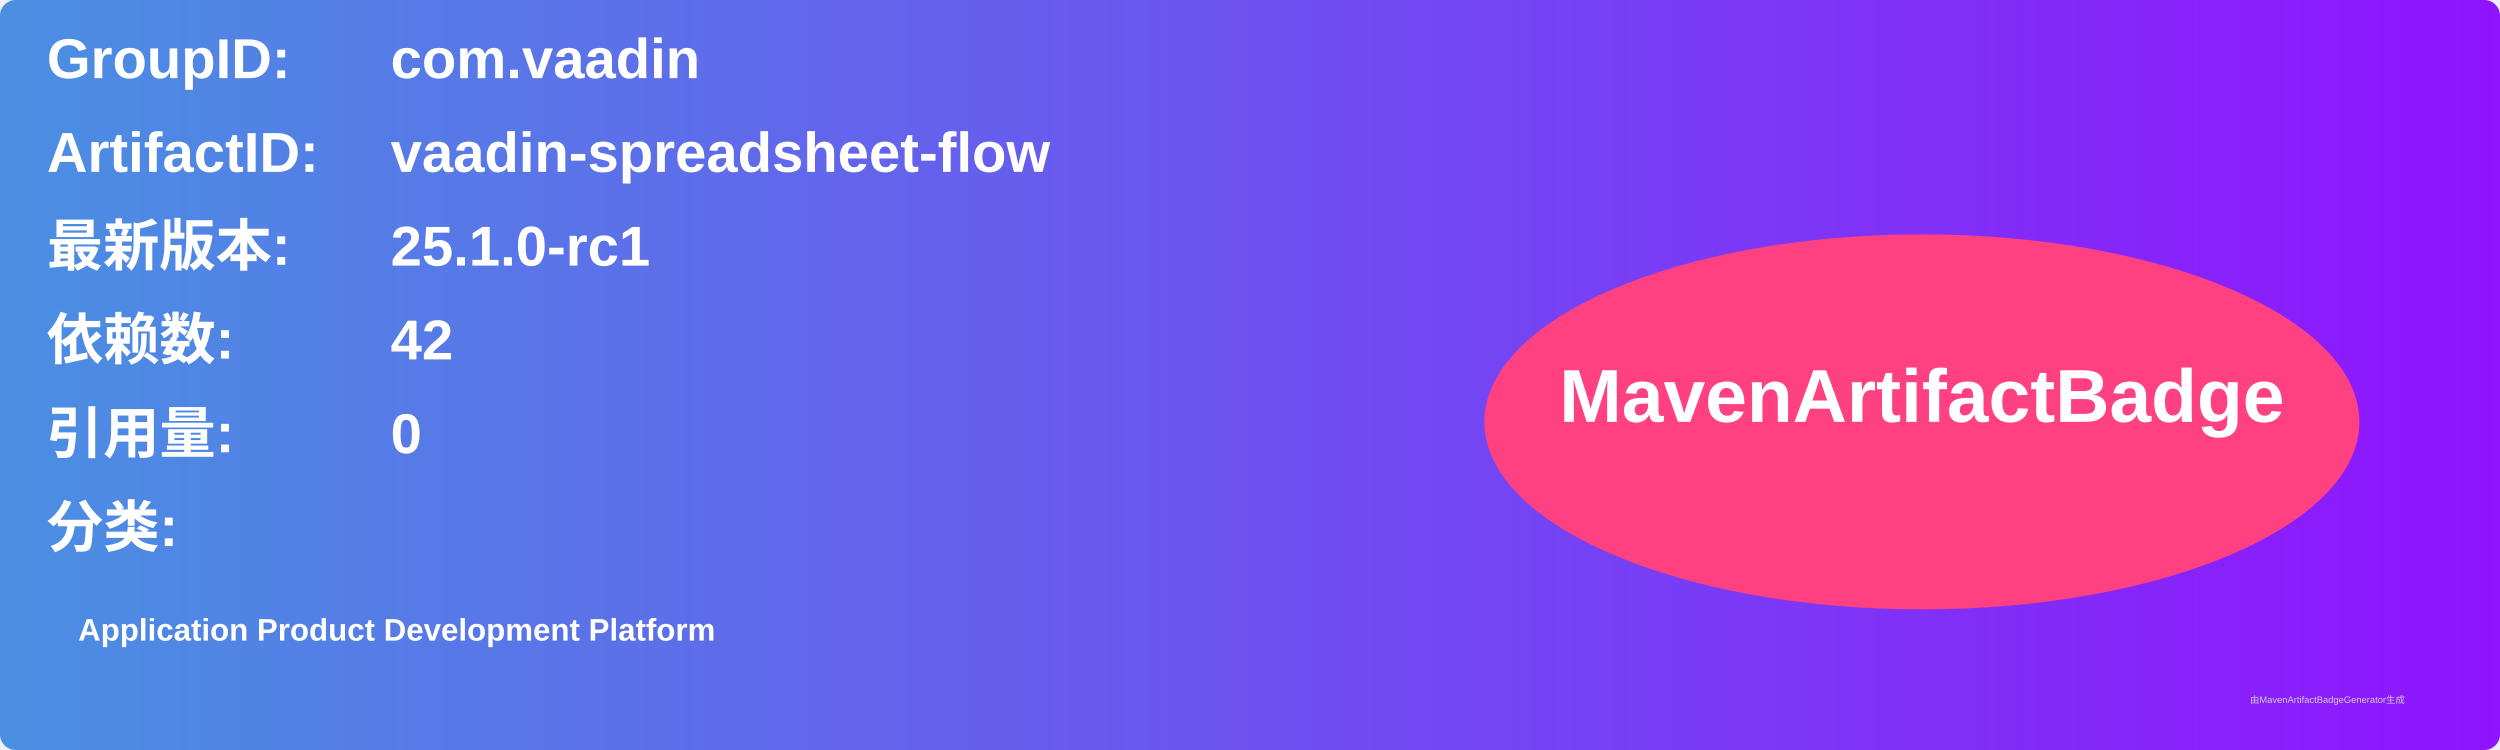
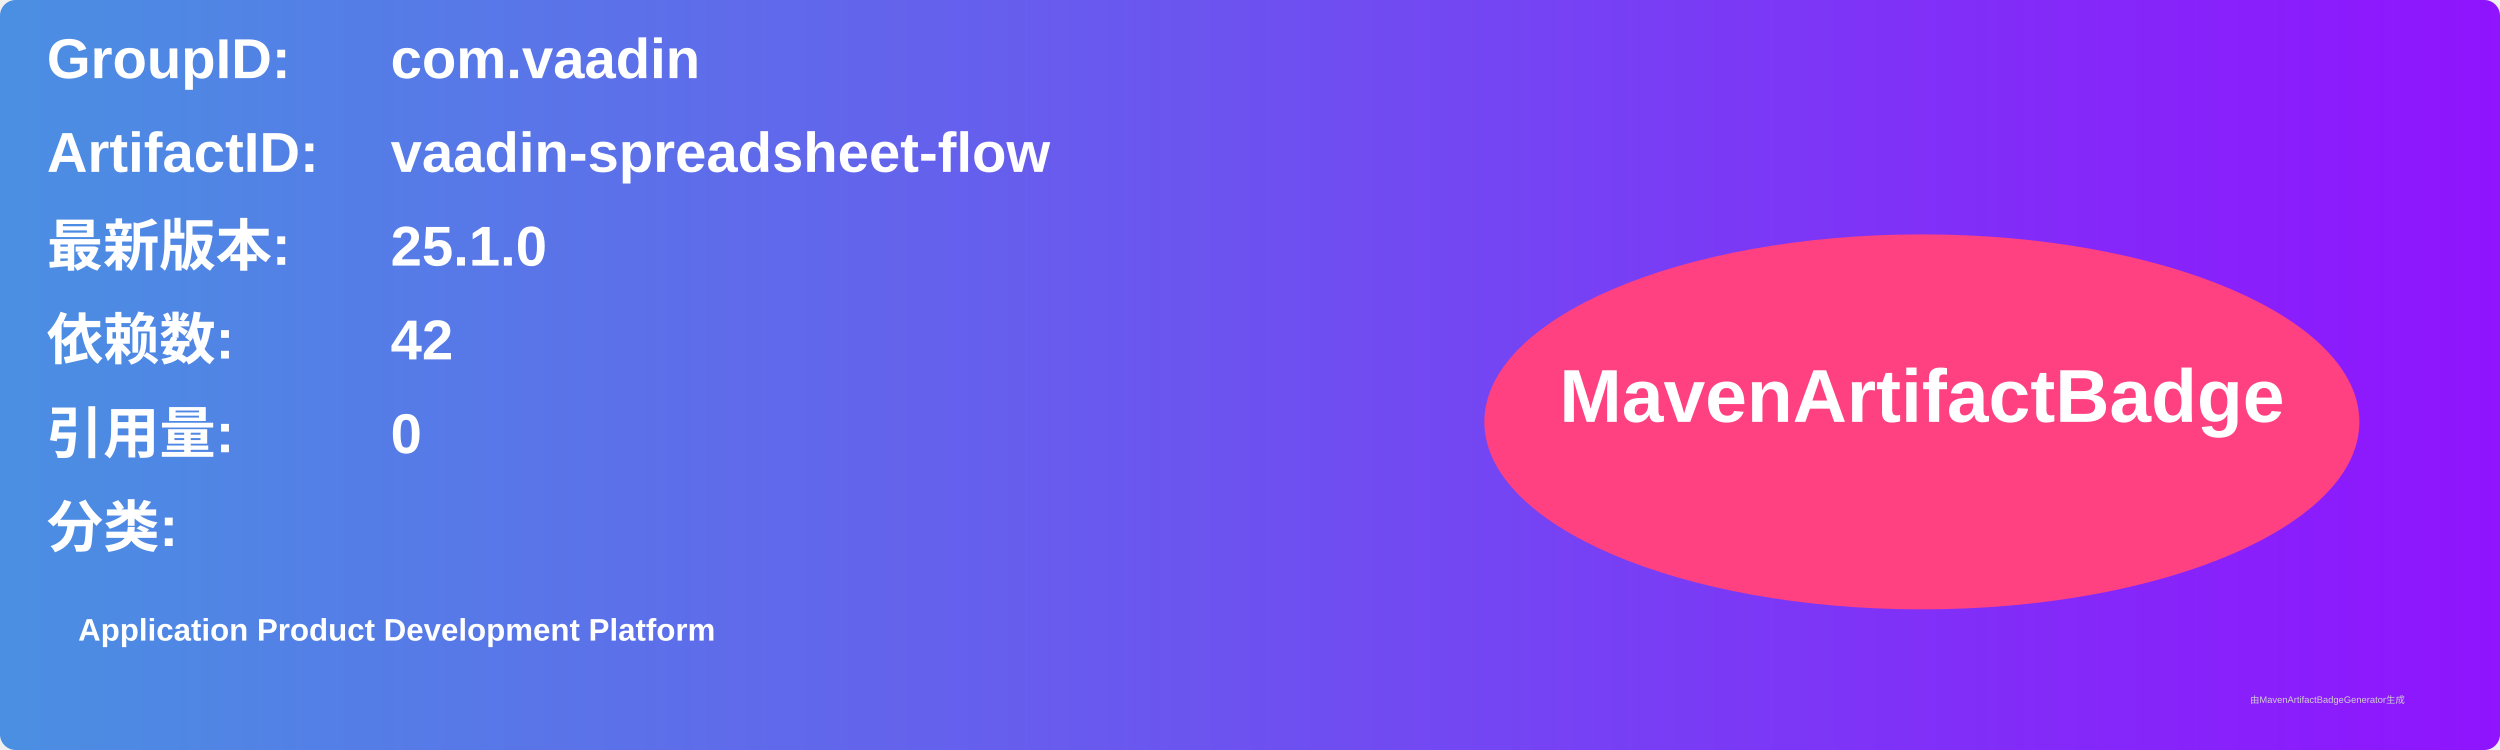
<svg xmlns="http://www.w3.org/2000/svg" width="800" height="240" viewBox="0 0 800 240">
  <linearGradient id="grad" x1="0%" y1="0%" x2="100%" y2="0%">
    <stop offset="0%" stop-color="#4a90e2" />
    <stop offset="100%" stop-color="#9013fe" />
  </linearGradient>
  <rect width="100%" height="100%" rx="5" ry="5" fill="url(#grad)" />
  <g transform="translate(15, 15)">
    <text x="0" y="10" font-family="Arial" font-size="18" fill="white" font-weight="bold" width="260">GroupID:</text>
    <text x="110" y="10" font-family="Arial" font-size="18" fill="white" font-weight="bold" width="460">com.vaadin</text>
    <text x="0" y="40" font-family="Arial" font-size="18" fill="white" font-weight="bold" width="260">ArtifactID:</text>
    <text x="110" y="40" font-family="Arial" font-size="18" fill="white" font-weight="bold" width="460">vaadin-spreadsheet-flow</text>
    <text x="0" y="70" font-family="Arial" font-size="18" fill="white" font-weight="bold">最新版本:</text>
    <text x="110" y="70" font-family="Arial" font-size="18" fill="white" font-weight="bold">
-       <tspan font-weight="bold">25.1.0-rc1</tspan>
+       <tspan font-weight="bold">25.1.0</tspan>
    </text>
    <text x="0" y="100" font-family="Arial" font-size="18" fill="white" font-weight="bold">依赖数: </text>
    <text x="110" y="100" font-family="Arial" font-size="18" fill="white">
      <tspan font-weight="bold">42</tspan>
    </text>
    <text x="0" y="130" font-family="Arial" font-size="18" fill="white" font-weight="bold">引用量: </text>
    <text x="110" y="130" font-family="Arial" font-size="18" fill="white">
      <tspan font-weight="bold">0</tspan>
    </text>
    <text x="0" y="160" font-family="Arial" font-size="18" fill="white" font-weight="bold">分类:</text>
    <text x="10" y="190" font-family="Arial" font-size="10" fill="white">
      <tspan font-weight="bold">Application Product Development Platform</tspan>
    </text>
    <ellipse cx="600" cy="120" rx="140" ry="60" fill="#ff4081" />
    <text x="600" y="120" text-anchor="middle" font-family="Arial" font-size="24" fill="white" font-weight="bold">MavenArtifactBadge</text>
  </g>
  <text x="720" y="225" font-family="Arial" font-size="3" fill="#d0d0d0">由MavenArtifactBadgeGenerator生成</text>
</svg>
